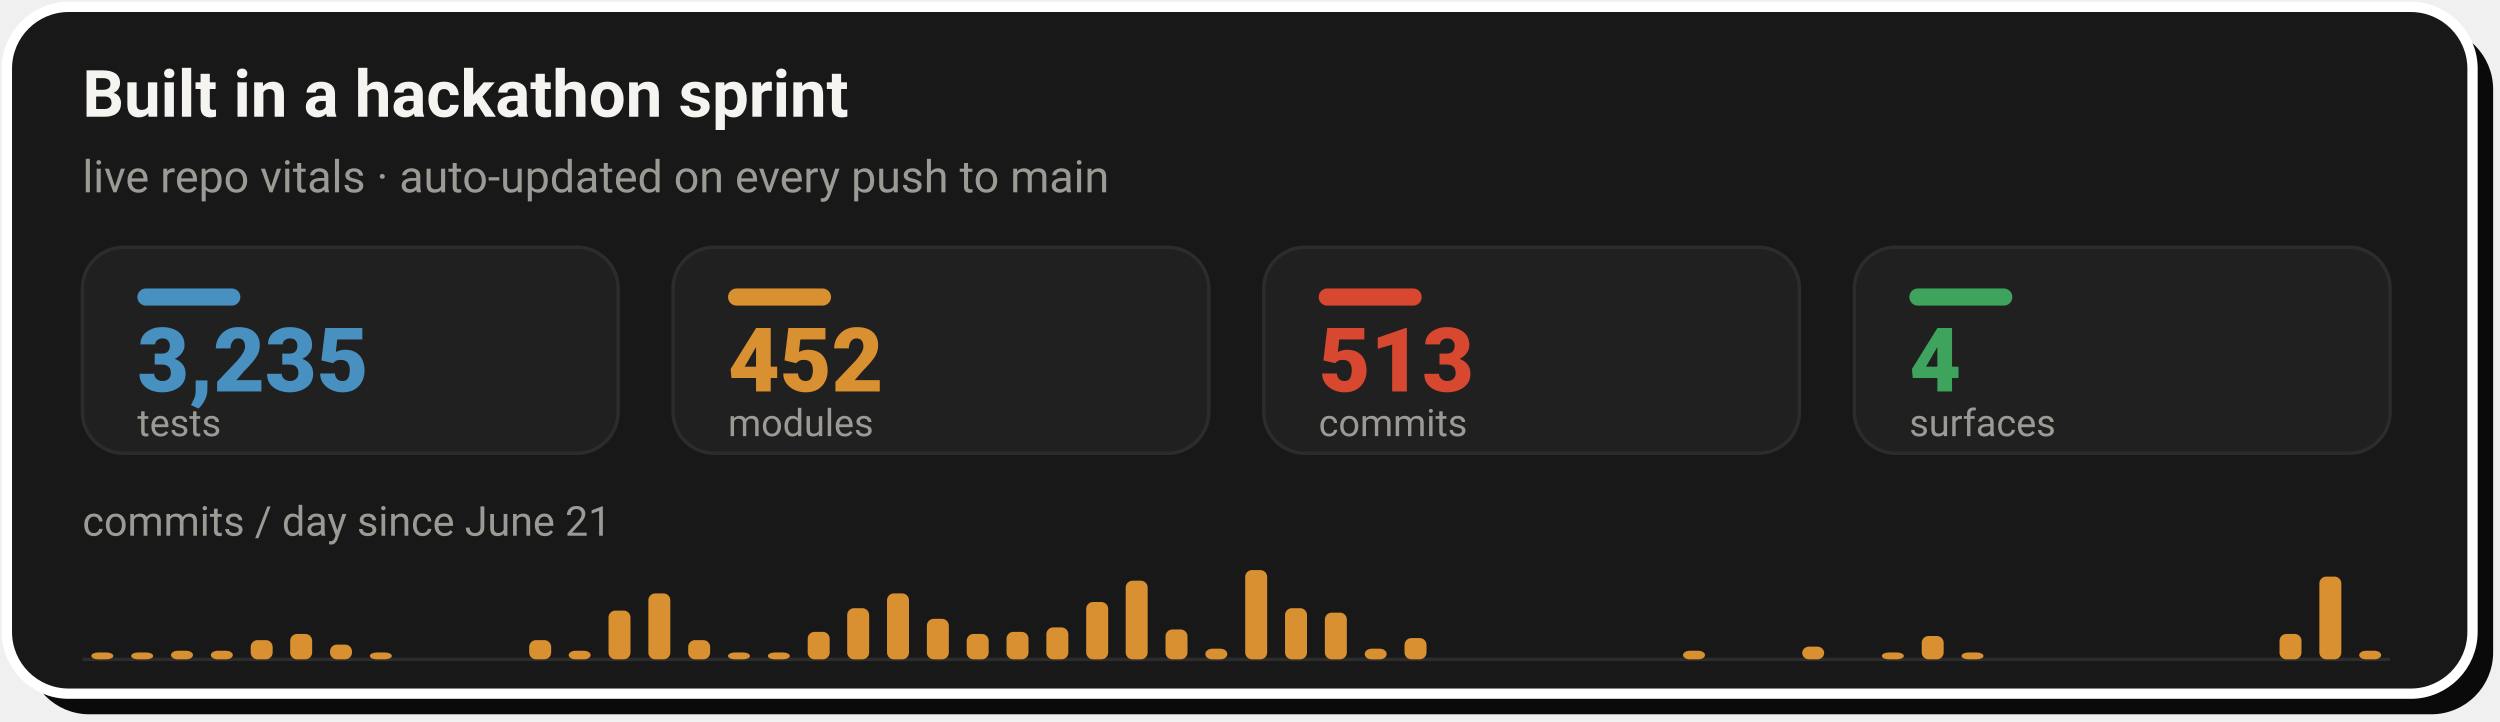
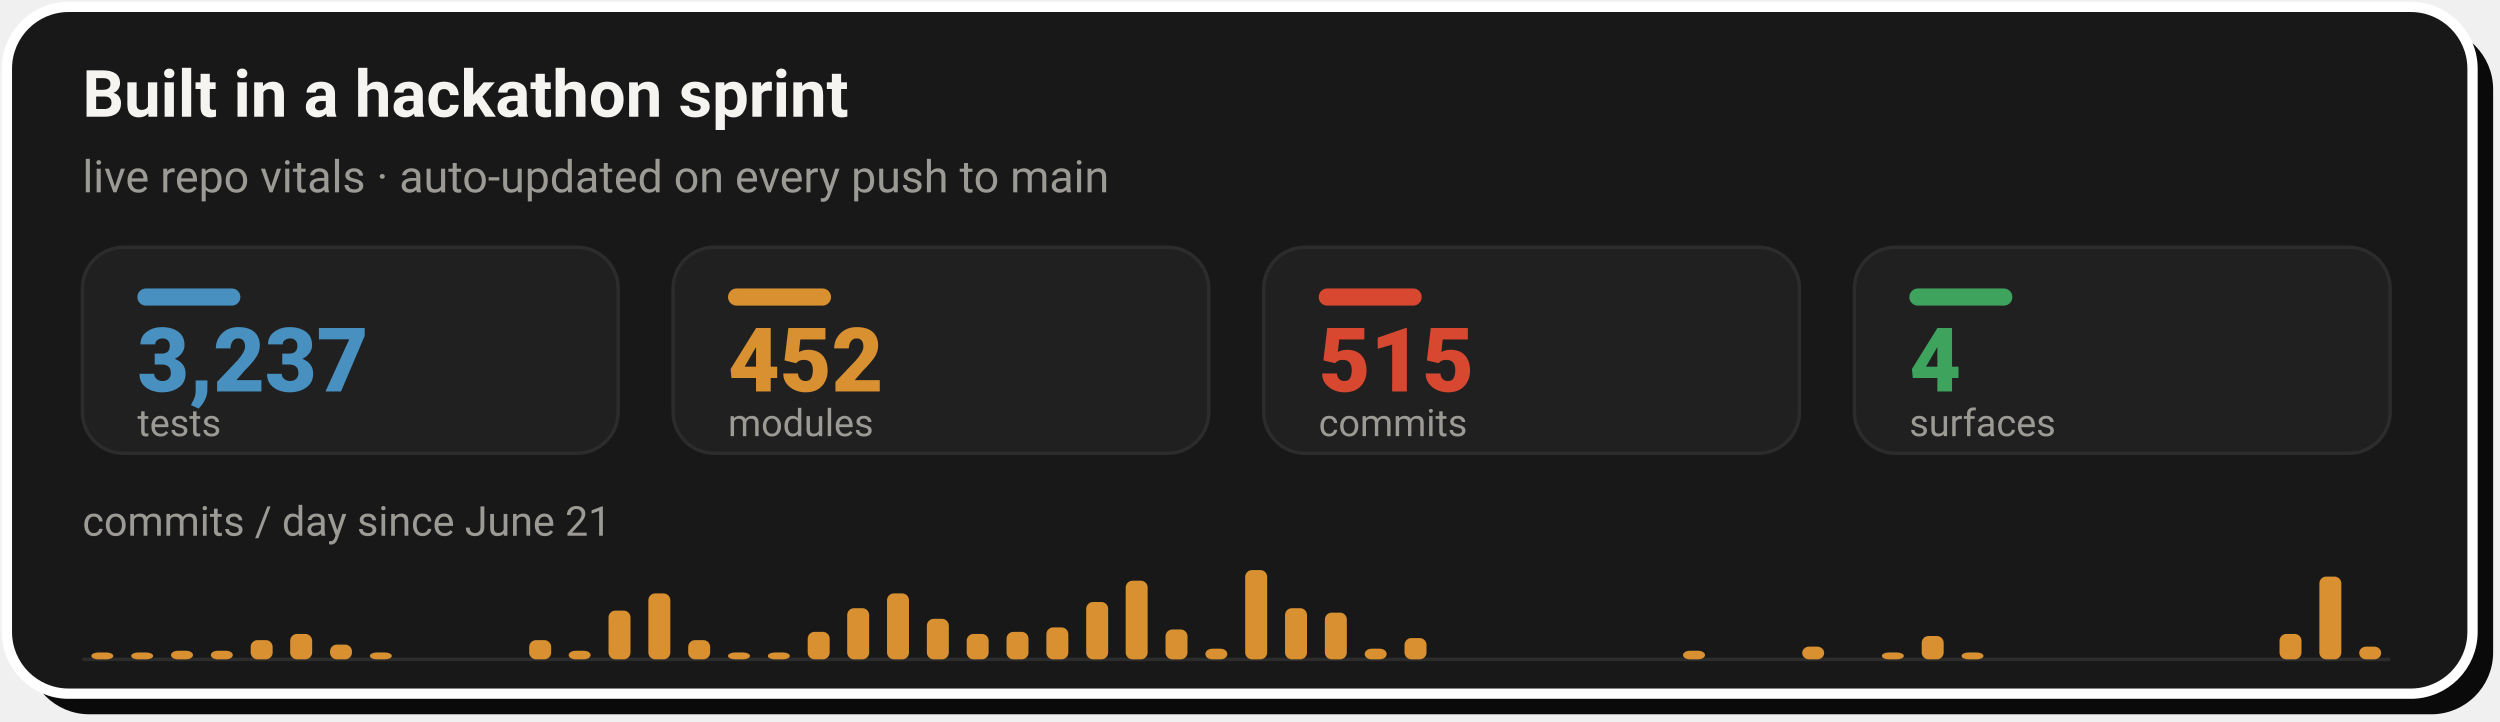
- <svg xmlns="http://www.w3.org/2000/svg" width="728" height="210" viewBox="0 0 728 210" role="img" aria-label="Live repo vitals: 3,235 tests, 452 modules, 513 commits across 4 surfaces, with a commits-per-day sprint velocity chart since June 21">
+ <svg xmlns="http://www.w3.org/2000/svg" width="728" height="210" viewBox="0 0 728 210" role="img" aria-label="Live repo vitals: 3,237 tests, 452 modules, 515 commits across 4 surfaces, with a commits-per-day sprint velocity chart since June 21">
  <rect x="8" y="8" width="718" height="200" rx="18" fill="#0A0A0A" />
  <rect x="2" y="2" width="718" height="200" rx="18" fill="#181818" stroke="#FFFFFF" stroke-width="3" />
  <text x="24" y="34" font-family="-apple-system,'Segoe UI',Roboto,Helvetica,Arial,sans-serif" font-size="19" font-weight="700" fill="#F5F4F1">Built in a hackathon sprint</text>
  <text x="24" y="56" font-family="-apple-system,'Segoe UI',Roboto,Helvetica,Arial,sans-serif" font-size="13" fill="#9C9A94">live repo vitals · auto-updated on every push to main</text>
  <rect x="24.0" y="72" width="156.0" height="60" rx="12" fill="#202020" stroke="#2C2C2C" stroke-width="1" />
  <rect x="40.0" y="84" width="30" height="5" rx="2.5" fill="#4890C0" />
-   <text x="40.0" y="114" font-family="-apple-system,'Segoe UI',Roboto,Helvetica,Arial,sans-serif" font-size="26" font-weight="800" fill="#4890C0">3,235</text>
+   <text x="40.0" y="114" font-family="-apple-system,'Segoe UI',Roboto,Helvetica,Arial,sans-serif" font-size="26" font-weight="800" fill="#4890C0">3,237</text>
  <text x="40.0" y="127" font-family="-apple-system,'Segoe UI',Roboto,Helvetica,Arial,sans-serif" font-size="11" fill="#9C9A94">tests</text>
  <rect x="196.0" y="72" width="156.0" height="60" rx="12" fill="#202020" stroke="#2C2C2C" stroke-width="1" />
  <rect x="212.0" y="84" width="30" height="5" rx="2.5" fill="#D89030" />
  <text x="212.0" y="114" font-family="-apple-system,'Segoe UI',Roboto,Helvetica,Arial,sans-serif" font-size="26" font-weight="800" fill="#D89030">452</text>
  <text x="212.0" y="127" font-family="-apple-system,'Segoe UI',Roboto,Helvetica,Arial,sans-serif" font-size="11" fill="#9C9A94">modules</text>
  <rect x="368.0" y="72" width="156.0" height="60" rx="12" fill="#202020" stroke="#2C2C2C" stroke-width="1" />
  <rect x="384.0" y="84" width="30" height="5" rx="2.5" fill="#D84830" />
-   <text x="384.0" y="114" font-family="-apple-system,'Segoe UI',Roboto,Helvetica,Arial,sans-serif" font-size="26" font-weight="800" fill="#D84830">513</text>
+   <text x="384.0" y="114" font-family="-apple-system,'Segoe UI',Roboto,Helvetica,Arial,sans-serif" font-size="26" font-weight="800" fill="#D84830">515</text>
  <text x="384.0" y="127" font-family="-apple-system,'Segoe UI',Roboto,Helvetica,Arial,sans-serif" font-size="11" fill="#9C9A94">commits</text>
  <rect x="540.0" y="72" width="156.0" height="60" rx="12" fill="#202020" stroke="#2C2C2C" stroke-width="1" />
  <rect x="556.0" y="84" width="30" height="5" rx="2.5" fill="#3DA35D" />
  <text x="556.0" y="114" font-family="-apple-system,'Segoe UI',Roboto,Helvetica,Arial,sans-serif" font-size="26" font-weight="800" fill="#3DA35D">4</text>
  <text x="556.0" y="127" font-family="-apple-system,'Segoe UI',Roboto,Helvetica,Arial,sans-serif" font-size="11" fill="#9C9A94">surfaces</text>
  <text x="24" y="156" font-family="-apple-system,'Segoe UI',Roboto,Helvetica,Arial,sans-serif" font-size="12" fill="#9C9A94">commits / day since June 21</text>
  <line x1="24.0" y1="192" x2="696.0" y2="192" stroke="#2C2C2C" stroke-width="1" />
  <rect x="26.6" y="190.0" width="6.4" height="2.0" rx="2" fill="#D89030" />
  <rect x="38.2" y="190.0" width="6.4" height="2.0" rx="2" fill="#D89030" />
  <rect x="49.8" y="189.5" width="6.4" height="2.5" rx="2" fill="#D89030" />
  <rect x="61.4" y="189.5" width="6.4" height="2.5" rx="2" fill="#D89030" />
  <rect x="73.0" y="186.4" width="6.4" height="5.6" rx="2" fill="#D89030" />
  <rect x="84.5" y="184.6" width="6.4" height="7.4" rx="2" fill="#D89030" />
  <rect x="96.1" y="187.7" width="6.4" height="4.3" rx="2" fill="#D89030" />
  <rect x="107.7" y="190.0" width="6.4" height="2.0" rx="2" fill="#D89030" />
  <rect x="154.1" y="186.4" width="6.4" height="5.6" rx="2" fill="#D89030" />
  <rect x="165.6" y="189.5" width="6.4" height="2.5" rx="2" fill="#D89030" />
  <rect x="177.2" y="177.8" width="6.4" height="14.2" rx="2" fill="#D89030" />
  <rect x="188.8" y="172.8" width="6.4" height="19.2" rx="2" fill="#D89030" />
  <rect x="200.4" y="186.4" width="6.4" height="5.6" rx="2" fill="#D89030" />
  <rect x="212.0" y="190.0" width="6.4" height="2.0" rx="2" fill="#D89030" />
  <rect x="223.6" y="190.0" width="6.4" height="2.0" rx="2" fill="#D89030" />
  <rect x="235.2" y="184.0" width="6.4" height="8.0" rx="2" fill="#D89030" />
  <rect x="246.7" y="177.1" width="6.4" height="14.9" rx="2" fill="#D89030" />
  <rect x="258.3" y="172.8" width="6.4" height="19.2" rx="2" fill="#D89030" />
  <rect x="269.9" y="180.2" width="6.4" height="11.8" rx="2" fill="#D89030" />
  <rect x="281.5" y="184.6" width="6.4" height="7.4" rx="2" fill="#D89030" />
  <rect x="293.1" y="184.0" width="6.4" height="8.0" rx="2" fill="#D89030" />
  <rect x="304.7" y="182.7" width="6.4" height="9.3" rx="2" fill="#D89030" />
  <rect x="316.3" y="175.3" width="6.4" height="16.7" rx="2" fill="#D89030" />
  <rect x="327.8" y="169.1" width="6.4" height="22.9" rx="2" fill="#D89030" />
  <rect x="339.4" y="183.3" width="6.4" height="8.7" rx="2" fill="#D89030" />
  <rect x="351.0" y="188.9" width="6.4" height="3.1" rx="2" fill="#D89030" />
  <rect x="362.6" y="166.0" width="6.4" height="26.0" rx="2" fill="#D89030" />
  <rect x="374.2" y="177.1" width="6.4" height="14.9" rx="2" fill="#D89030" />
  <rect x="385.8" y="178.4" width="6.4" height="13.6" rx="2" fill="#D89030" />
  <rect x="397.4" y="188.9" width="6.4" height="3.1" rx="2" fill="#D89030" />
  <rect x="409.0" y="185.8" width="6.4" height="6.2" rx="2" fill="#D89030" />
  <rect x="490.1" y="189.5" width="6.4" height="2.5" rx="2" fill="#D89030" />
  <rect x="524.8" y="188.3" width="6.4" height="3.7" rx="2" fill="#D89030" />
  <rect x="548.0" y="190.0" width="6.4" height="2.0" rx="2" fill="#D89030" />
  <rect x="559.6" y="185.2" width="6.4" height="6.8" rx="2" fill="#D89030" />
  <rect x="571.2" y="190.0" width="6.4" height="2.0" rx="2" fill="#D89030" />
  <rect x="663.8" y="184.6" width="6.4" height="7.4" rx="2" fill="#D89030" />
  <rect x="675.4" y="167.9" width="6.4" height="24.1" rx="2" fill="#D89030" />
-   <rect x="687.0" y="189.5" width="6.4" height="2.5" rx="2" fill="#D89030" />
+   <rect x="687.0" y="188.3" width="6.4" height="3.7" rx="2" fill="#D89030" />
</svg>
